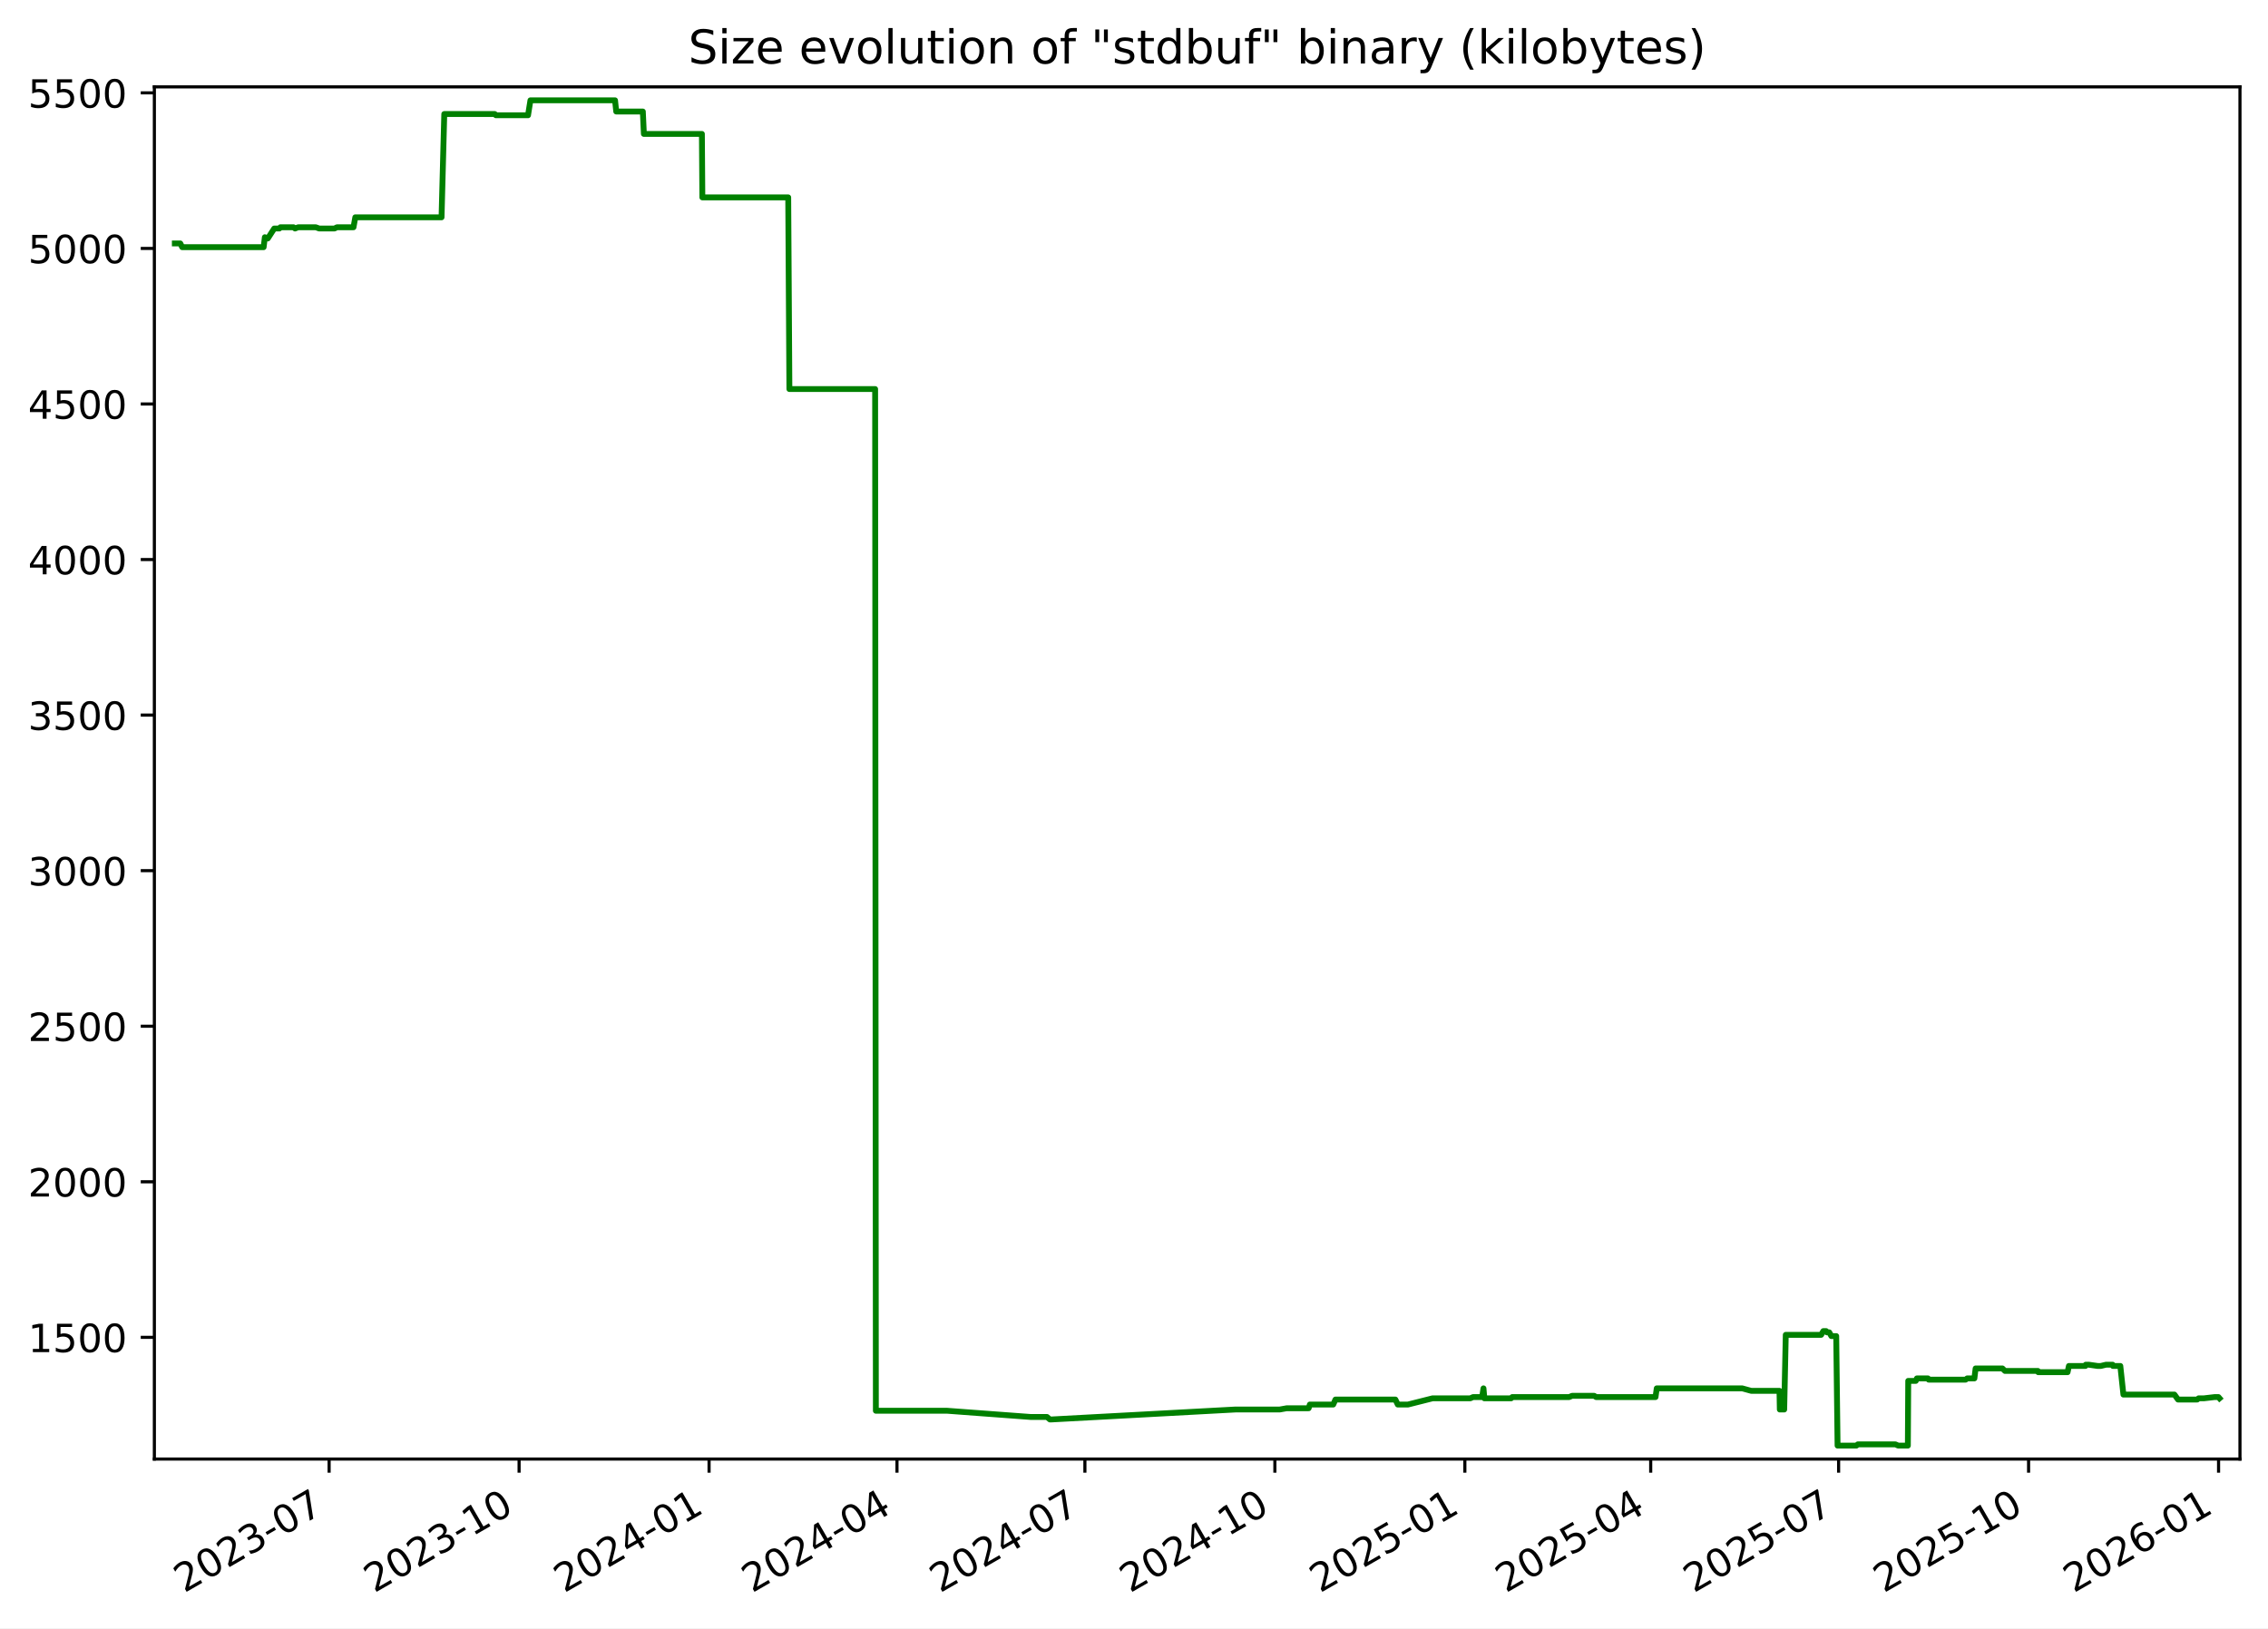
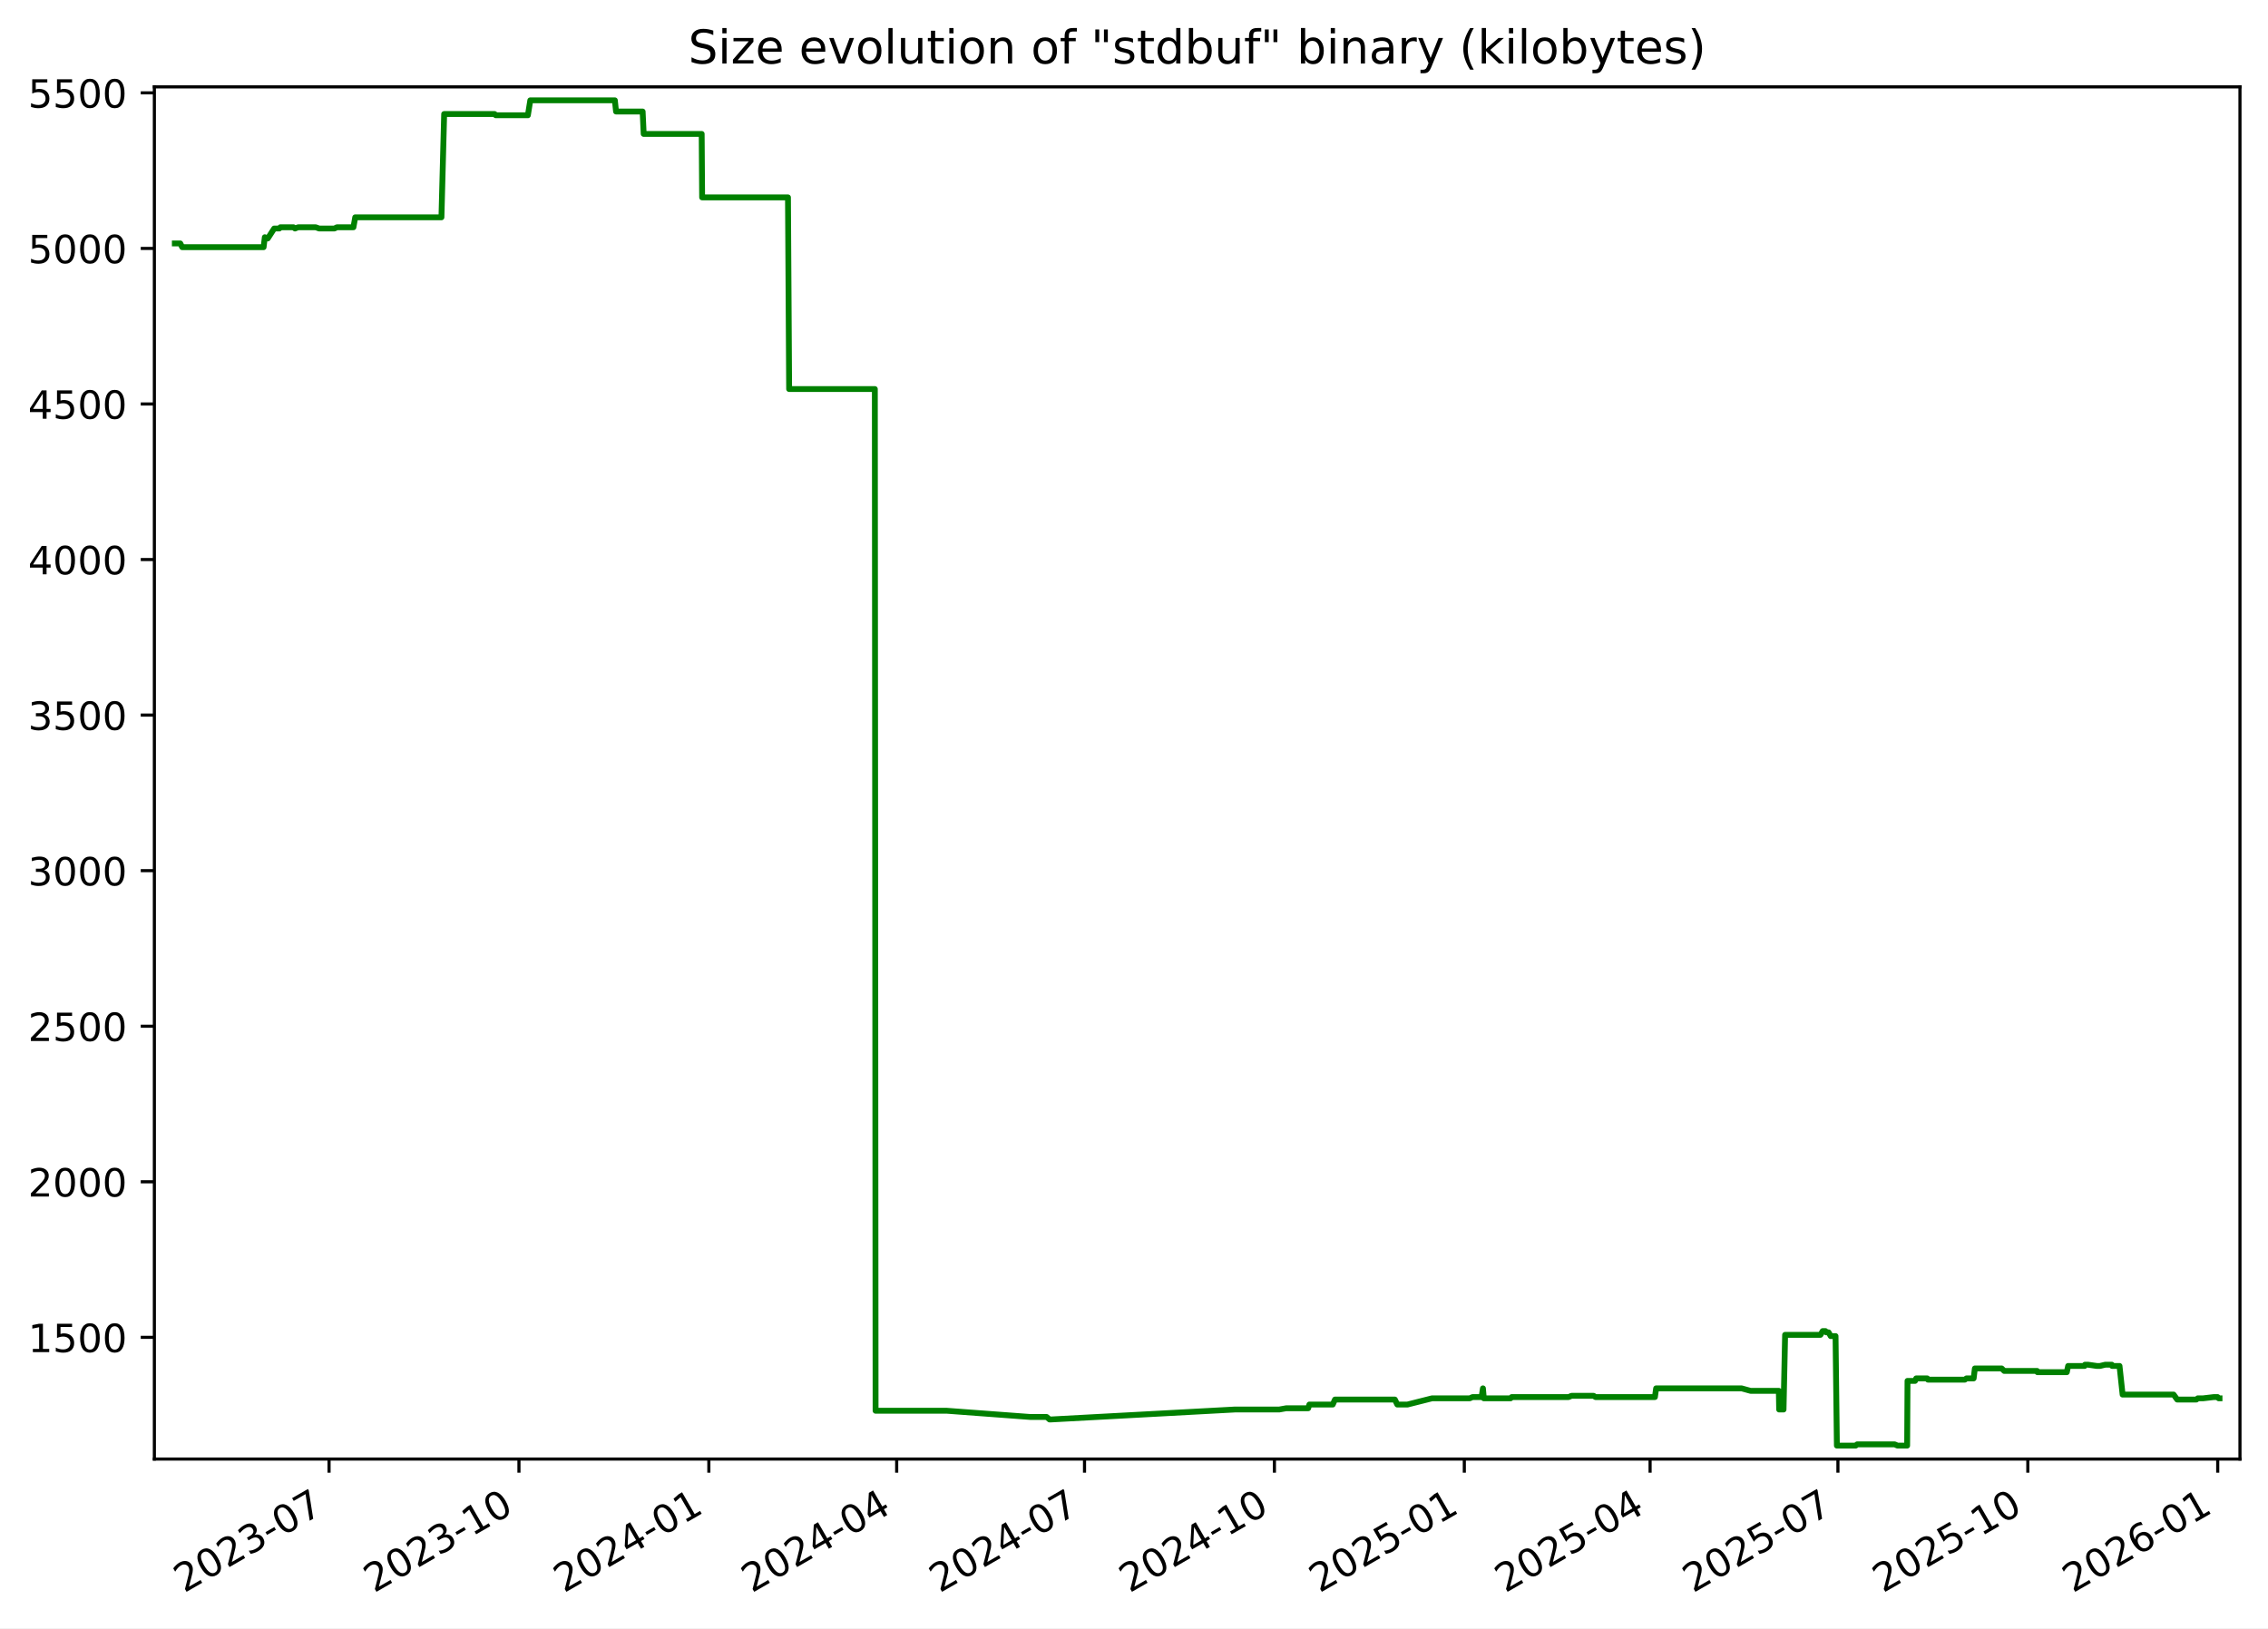
<svg xmlns="http://www.w3.org/2000/svg" xmlns:xlink="http://www.w3.org/1999/xlink" width="582.53pt" height="418.303pt" viewBox="0 0 582.53 418.303" version="1.1">
  <defs>
    <style type="text/css">*{stroke-linejoin: round; stroke-linecap: butt}</style>
  </defs>
  <g id="figure_1">
    <g id="patch_1">
      <path d="M -0 418.303  L 582.53 418.303  L 582.53 0  L -0 0  z " style="fill: #ffffff" />
    </g>
    <g id="axes_1">
      <g id="patch_2">
        <path d="M 39.65 374.83  L 575.33 374.83  L 575.33 22.318  L 39.65 22.318  z " style="fill: #ffffff" />
      </g>
      <g id="matplotlib.axis_1">
        <g id="xtick_1">
          <g id="line2d_1">
            <defs>
-               <path id="mfba60fcdb9" d="M 0 0  L 0 3.5  " style="stroke: #000000; stroke-width: 0.8" />
+               <path id="m0b77599e03" d="M 0 0  L 0 3.5  " style="stroke: #000000; stroke-width: 0.8" />
            </defs>
            <g>
-               <use xlink:href="#mfba60fcdb9" x="84.532" y="374.83" style="stroke: #000000; stroke-width: 0.8" />
+               <use xlink:href="#m0b77599e03" x="84.516" y="374.83" style="stroke: #000000; stroke-width: 0.8" />
            </g>
          </g>
          <g id="text_1">
-             <g transform="translate(47.30746 409.302) rotate(-30) scale(0.1 -0.1)">
+             <g transform="translate(47.29113 409.302) rotate(-30) scale(0.1 -0.1)">
              <defs>
                <path id="DejaVuSans-32" d="M 1228 531  L 3431 531  L 3431 0  L 469 0  L 469 531  Q 828 903 1448 1529  Q 2069 2156 2228 2338  Q 2531 2678 2651 2914  Q 2772 3150 2772 3378  Q 2772 3750 2511 3984  Q 2250 4219 1831 4219  Q 1534 4219 1204 4116  Q 875 4013 500 3803  L 500 4441  Q 881 4594 1212 4672  Q 1544 4750 1819 4750  Q 2544 4750 2975 4387  Q 3406 4025 3406 3419  Q 3406 3131 3298 2873  Q 3191 2616 2906 2266  Q 2828 2175 2409 1742  Q 1991 1309 1228 531  z " transform="scale(0.015625)" />
                <path id="DejaVuSans-30" d="M 2034 4250  Q 1547 4250 1301 3770  Q 1056 3291 1056 2328  Q 1056 1369 1301 889  Q 1547 409 2034 409  Q 2525 409 2770 889  Q 3016 1369 3016 2328  Q 3016 3291 2770 3770  Q 2525 4250 2034 4250  z M 2034 4750  Q 2819 4750 3233 4129  Q 3647 3509 3647 2328  Q 3647 1150 3233 529  Q 2819 -91 2034 -91  Q 1250 -91 836 529  Q 422 1150 422 2328  Q 422 3509 836 4129  Q 1250 4750 2034 4750  z " transform="scale(0.015625)" />
                <path id="DejaVuSans-33" d="M 2597 2516  Q 3050 2419 3304 2112  Q 3559 1806 3559 1356  Q 3559 666 3084 287  Q 2609 -91 1734 -91  Q 1441 -91 1130 -33  Q 819 25 488 141  L 488 750  Q 750 597 1062 519  Q 1375 441 1716 441  Q 2309 441 2620 675  Q 2931 909 2931 1356  Q 2931 1769 2642 2001  Q 2353 2234 1838 2234  L 1294 2234  L 1294 2753  L 1863 2753  Q 2328 2753 2575 2939  Q 2822 3125 2822 3475  Q 2822 3834 2567 4026  Q 2313 4219 1838 4219  Q 1578 4219 1281 4162  Q 984 4106 628 3988  L 628 4550  Q 988 4650 1302 4700  Q 1616 4750 1894 4750  Q 2613 4750 3031 4423  Q 3450 4097 3450 3541  Q 3450 3153 3228 2886  Q 3006 2619 2597 2516  z " transform="scale(0.015625)" />
                <path id="DejaVuSans-2d" d="M 313 2009  L 1997 2009  L 1997 1497  L 313 1497  L 313 2009  z " transform="scale(0.015625)" />
                <path id="DejaVuSans-37" d="M 525 4666  L 3525 4666  L 3525 4397  L 1831 0  L 1172 0  L 2766 4134  L 525 4134  L 525 4666  z " transform="scale(0.015625)" />
              </defs>
              <use xlink:href="#DejaVuSans-32" />
              <use xlink:href="#DejaVuSans-30" x="63.623" />
              <use xlink:href="#DejaVuSans-32" x="127.246" />
              <use xlink:href="#DejaVuSans-33" x="190.869" />
              <use xlink:href="#DejaVuSans-2d" x="254.492" />
              <use xlink:href="#DejaVuSans-30" x="290.576" />
              <use xlink:href="#DejaVuSans-37" x="354.199" />
            </g>
          </g>
        </g>
        <g id="xtick_2">
          <g id="line2d_2">
            <g>
-               <use xlink:href="#mfba60fcdb9" x="133.327" y="374.83" style="stroke: #000000; stroke-width: 0.8" />
+               <use xlink:href="#m0b77599e03" x="133.291" y="374.83" style="stroke: #000000; stroke-width: 0.8" />
            </g>
          </g>
          <g id="text_2">
-             <g transform="translate(96.10268 409.302) rotate(-30) scale(0.1 -0.1)">
+             <g transform="translate(96.06624 409.302) rotate(-30) scale(0.1 -0.1)">
              <defs>
                <path id="DejaVuSans-31" d="M 794 531  L 1825 531  L 1825 4091  L 703 3866  L 703 4441  L 1819 4666  L 2450 4666  L 2450 531  L 3481 531  L 3481 0  L 794 0  L 794 531  z " transform="scale(0.015625)" />
              </defs>
              <use xlink:href="#DejaVuSans-32" />
              <use xlink:href="#DejaVuSans-30" x="63.623" />
              <use xlink:href="#DejaVuSans-32" x="127.246" />
              <use xlink:href="#DejaVuSans-33" x="190.869" />
              <use xlink:href="#DejaVuSans-2d" x="254.492" />
              <use xlink:href="#DejaVuSans-31" x="290.576" />
              <use xlink:href="#DejaVuSans-30" x="354.199" />
            </g>
          </g>
        </g>
        <g id="xtick_3">
          <g id="line2d_3">
            <g>
-               <use xlink:href="#mfba60fcdb9" x="182.123" y="374.83" style="stroke: #000000; stroke-width: 0.8" />
+               <use xlink:href="#m0b77599e03" x="182.066" y="374.83" style="stroke: #000000; stroke-width: 0.8" />
            </g>
          </g>
          <g id="text_3">
-             <g transform="translate(144.8979 409.302) rotate(-30) scale(0.1 -0.1)">
+             <g transform="translate(144.8414 409.302) rotate(-30) scale(0.1 -0.1)">
              <defs>
                <path id="DejaVuSans-34" d="M 2419 4116  L 825 1625  L 2419 1625  L 2419 4116  z M 2253 4666  L 3047 4666  L 3047 1625  L 3713 1625  L 3713 1100  L 3047 1100  L 3047 0  L 2419 0  L 2419 1100  L 313 1100  L 313 1709  L 2253 4666  z " transform="scale(0.015625)" />
              </defs>
              <use xlink:href="#DejaVuSans-32" />
              <use xlink:href="#DejaVuSans-30" x="63.623" />
              <use xlink:href="#DejaVuSans-32" x="127.246" />
              <use xlink:href="#DejaVuSans-34" x="190.869" />
              <use xlink:href="#DejaVuSans-2d" x="254.492" />
              <use xlink:href="#DejaVuSans-30" x="290.576" />
              <use xlink:href="#DejaVuSans-31" x="354.199" />
            </g>
          </g>
        </g>
        <g id="xtick_4">
          <g id="line2d_4">
            <g>
-               <use xlink:href="#mfba60fcdb9" x="230.388" y="374.83" style="stroke: #000000; stroke-width: 0.8" />
+               <use xlink:href="#m0b77599e03" x="230.311" y="374.83" style="stroke: #000000; stroke-width: 0.8" />
            </g>
          </g>
          <g id="text_4">
-             <g transform="translate(193.1627 409.302) rotate(-30) scale(0.1 -0.1)">
+             <g transform="translate(193.0863 409.302) rotate(-30) scale(0.1 -0.1)">
              <use xlink:href="#DejaVuSans-32" />
              <use xlink:href="#DejaVuSans-30" x="63.623" />
              <use xlink:href="#DejaVuSans-32" x="127.246" />
              <use xlink:href="#DejaVuSans-34" x="190.869" />
              <use xlink:href="#DejaVuSans-2d" x="254.492" />
              <use xlink:href="#DejaVuSans-30" x="290.576" />
              <use xlink:href="#DejaVuSans-34" x="354.199" />
            </g>
          </g>
        </g>
        <g id="xtick_5">
          <g id="line2d_5">
            <g>
-               <use xlink:href="#mfba60fcdb9" x="278.652" y="374.83" style="stroke: #000000; stroke-width: 0.8" />
+               <use xlink:href="#m0b77599e03" x="278.556" y="374.83" style="stroke: #000000; stroke-width: 0.8" />
            </g>
          </g>
          <g id="text_5">
-             <g transform="translate(241.4276 409.302) rotate(-30) scale(0.1 -0.1)">
+             <g transform="translate(241.3313 409.302) rotate(-30) scale(0.1 -0.1)">
              <use xlink:href="#DejaVuSans-32" />
              <use xlink:href="#DejaVuSans-30" x="63.623" />
              <use xlink:href="#DejaVuSans-32" x="127.246" />
              <use xlink:href="#DejaVuSans-34" x="190.869" />
              <use xlink:href="#DejaVuSans-2d" x="254.492" />
              <use xlink:href="#DejaVuSans-30" x="290.576" />
              <use xlink:href="#DejaVuSans-37" x="354.199" />
            </g>
          </g>
        </g>
        <g id="xtick_6">
          <g id="line2d_6">
            <g>
-               <use xlink:href="#mfba60fcdb9" x="327.448" y="374.83" style="stroke: #000000; stroke-width: 0.8" />
+               <use xlink:href="#m0b77599e03" x="327.331" y="374.83" style="stroke: #000000; stroke-width: 0.8" />
            </g>
          </g>
          <g id="text_6">
-             <g transform="translate(290.2228 409.302) rotate(-30) scale(0.1 -0.1)">
+             <g transform="translate(290.1064 409.302) rotate(-30) scale(0.1 -0.1)">
              <use xlink:href="#DejaVuSans-32" />
              <use xlink:href="#DejaVuSans-30" x="63.623" />
              <use xlink:href="#DejaVuSans-32" x="127.246" />
              <use xlink:href="#DejaVuSans-34" x="190.869" />
              <use xlink:href="#DejaVuSans-2d" x="254.492" />
              <use xlink:href="#DejaVuSans-31" x="290.576" />
              <use xlink:href="#DejaVuSans-30" x="354.199" />
            </g>
          </g>
        </g>
        <g id="xtick_7">
          <g id="line2d_7">
            <g>
-               <use xlink:href="#mfba60fcdb9" x="376.243" y="374.83" style="stroke: #000000; stroke-width: 0.8" />
+               <use xlink:href="#m0b77599e03" x="376.106" y="374.83" style="stroke: #000000; stroke-width: 0.8" />
            </g>
          </g>
          <g id="text_7">
-             <g transform="translate(339.018 409.302) rotate(-30) scale(0.1 -0.1)">
+             <g transform="translate(338.8815 409.302) rotate(-30) scale(0.1 -0.1)">
              <defs>
                <path id="DejaVuSans-35" d="M 691 4666  L 3169 4666  L 3169 4134  L 1269 4134  L 1269 2991  Q 1406 3038 1543 3061  Q 1681 3084 1819 3084  Q 2600 3084 3056 2656  Q 3513 2228 3513 1497  Q 3513 744 3044 326  Q 2575 -91 1722 -91  Q 1428 -91 1123 -41  Q 819 9 494 109  L 494 744  Q 775 591 1075 516  Q 1375 441 1709 441  Q 2250 441 2565 725  Q 2881 1009 2881 1497  Q 2881 1984 2565 2268  Q 2250 2553 1709 2553  Q 1456 2553 1204 2497  Q 953 2441 691 2322  L 691 4666  z " transform="scale(0.015625)" />
              </defs>
              <use xlink:href="#DejaVuSans-32" />
              <use xlink:href="#DejaVuSans-30" x="63.623" />
              <use xlink:href="#DejaVuSans-32" x="127.246" />
              <use xlink:href="#DejaVuSans-35" x="190.869" />
              <use xlink:href="#DejaVuSans-2d" x="254.492" />
              <use xlink:href="#DejaVuSans-30" x="290.576" />
              <use xlink:href="#DejaVuSans-31" x="354.199" />
            </g>
          </g>
        </g>
        <g id="xtick_8">
          <g id="line2d_8">
            <g>
-               <use xlink:href="#mfba60fcdb9" x="423.977" y="374.83" style="stroke: #000000; stroke-width: 0.8" />
+               <use xlink:href="#m0b77599e03" x="423.821" y="374.83" style="stroke: #000000; stroke-width: 0.8" />
            </g>
          </g>
          <g id="text_8">
-             <g transform="translate(386.7525 409.302) rotate(-30) scale(0.1 -0.1)">
+             <g transform="translate(386.5963 409.302) rotate(-30) scale(0.1 -0.1)">
              <use xlink:href="#DejaVuSans-32" />
              <use xlink:href="#DejaVuSans-30" x="63.623" />
              <use xlink:href="#DejaVuSans-32" x="127.246" />
              <use xlink:href="#DejaVuSans-35" x="190.869" />
              <use xlink:href="#DejaVuSans-2d" x="254.492" />
              <use xlink:href="#DejaVuSans-30" x="290.576" />
              <use xlink:href="#DejaVuSans-34" x="354.199" />
            </g>
          </g>
        </g>
        <g id="xtick_9">
          <g id="line2d_9">
            <g>
-               <use xlink:href="#mfba60fcdb9" x="472.242" y="374.83" style="stroke: #000000; stroke-width: 0.8" />
+               <use xlink:href="#m0b77599e03" x="472.066" y="374.83" style="stroke: #000000; stroke-width: 0.8" />
            </g>
          </g>
          <g id="text_9">
-             <g transform="translate(435.0173 409.302) rotate(-30) scale(0.1 -0.1)">
+             <g transform="translate(434.8412 409.302) rotate(-30) scale(0.1 -0.1)">
              <use xlink:href="#DejaVuSans-32" />
              <use xlink:href="#DejaVuSans-30" x="63.623" />
              <use xlink:href="#DejaVuSans-32" x="127.246" />
              <use xlink:href="#DejaVuSans-35" x="190.869" />
              <use xlink:href="#DejaVuSans-2d" x="254.492" />
              <use xlink:href="#DejaVuSans-30" x="290.576" />
              <use xlink:href="#DejaVuSans-37" x="354.199" />
            </g>
          </g>
        </g>
        <g id="xtick_10">
          <g id="line2d_10">
            <g>
-               <use xlink:href="#mfba60fcdb9" x="521.037" y="374.83" style="stroke: #000000; stroke-width: 0.8" />
+               <use xlink:href="#m0b77599e03" x="520.841" y="374.83" style="stroke: #000000; stroke-width: 0.8" />
            </g>
          </g>
          <g id="text_10">
-             <g transform="translate(483.8125 409.302) rotate(-30) scale(0.1 -0.1)">
+             <g transform="translate(483.6164 409.302) rotate(-30) scale(0.1 -0.1)">
              <use xlink:href="#DejaVuSans-32" />
              <use xlink:href="#DejaVuSans-30" x="63.623" />
              <use xlink:href="#DejaVuSans-32" x="127.246" />
              <use xlink:href="#DejaVuSans-35" x="190.869" />
              <use xlink:href="#DejaVuSans-2d" x="254.492" />
              <use xlink:href="#DejaVuSans-31" x="290.576" />
              <use xlink:href="#DejaVuSans-30" x="354.199" />
            </g>
          </g>
        </g>
        <g id="xtick_11">
          <g id="line2d_11">
            <g>
-               <use xlink:href="#mfba60fcdb9" x="569.833" y="374.83" style="stroke: #000000; stroke-width: 0.8" />
+               <use xlink:href="#m0b77599e03" x="569.616" y="374.83" style="stroke: #000000; stroke-width: 0.8" />
            </g>
          </g>
          <g id="text_11">
-             <g transform="translate(532.6078 409.302) rotate(-30) scale(0.1 -0.1)">
+             <g transform="translate(532.3915 409.302) rotate(-30) scale(0.1 -0.1)">
              <defs>
                <path id="DejaVuSans-36" d="M 2113 2584  Q 1688 2584 1439 2293  Q 1191 2003 1191 1497  Q 1191 994 1439 701  Q 1688 409 2113 409  Q 2538 409 2786 701  Q 3034 994 3034 1497  Q 3034 2003 2786 2293  Q 2538 2584 2113 2584  z M 3366 4563  L 3366 3988  Q 3128 4100 2886 4159  Q 2644 4219 2406 4219  Q 1781 4219 1451 3797  Q 1122 3375 1075 2522  Q 1259 2794 1537 2939  Q 1816 3084 2150 3084  Q 2853 3084 3261 2657  Q 3669 2231 3669 1497  Q 3669 778 3244 343  Q 2819 -91 2113 -91  Q 1303 -91 875 529  Q 447 1150 447 2328  Q 447 3434 972 4092  Q 1497 4750 2381 4750  Q 2619 4750 2861 4703  Q 3103 4656 3366 4563  z " transform="scale(0.015625)" />
              </defs>
              <use xlink:href="#DejaVuSans-32" />
              <use xlink:href="#DejaVuSans-30" x="63.623" />
              <use xlink:href="#DejaVuSans-32" x="127.246" />
              <use xlink:href="#DejaVuSans-36" x="190.869" />
              <use xlink:href="#DejaVuSans-2d" x="254.492" />
              <use xlink:href="#DejaVuSans-30" x="290.576" />
              <use xlink:href="#DejaVuSans-31" x="354.199" />
            </g>
          </g>
        </g>
      </g>
      <g id="matplotlib.axis_2">
        <g id="ytick_1">
          <g id="line2d_12">
            <defs>
-               <path id="m5a2216877d" d="M 0 0  L -3.5 0  " style="stroke: #000000; stroke-width: 0.8" />
+               <path id="mde4056081c" d="M 0 0  L -3.5 0  " style="stroke: #000000; stroke-width: 0.8" />
            </defs>
            <g>
-               <use xlink:href="#m5a2216877d" x="39.65" y="343.56" style="stroke: #000000; stroke-width: 0.8" />
+               <use xlink:href="#mde4056081c" x="39.65" y="343.56" style="stroke: #000000; stroke-width: 0.8" />
            </g>
          </g>
          <g id="text_12">
            <g transform="translate(7.2 347.3591) scale(0.1 -0.1)">
              <use xlink:href="#DejaVuSans-31" />
              <use xlink:href="#DejaVuSans-35" x="63.623" />
              <use xlink:href="#DejaVuSans-30" x="127.246" />
              <use xlink:href="#DejaVuSans-30" x="190.869" />
            </g>
          </g>
        </g>
        <g id="ytick_2">
          <g id="line2d_13">
            <g>
-               <use xlink:href="#m5a2216877d" x="39.65" y="303.597" style="stroke: #000000; stroke-width: 0.8" />
+               <use xlink:href="#mde4056081c" x="39.65" y="303.597" style="stroke: #000000; stroke-width: 0.8" />
            </g>
          </g>
          <g id="text_13">
            <g transform="translate(7.2 307.3961) scale(0.1 -0.1)">
              <use xlink:href="#DejaVuSans-32" />
              <use xlink:href="#DejaVuSans-30" x="63.623" />
              <use xlink:href="#DejaVuSans-30" x="127.246" />
              <use xlink:href="#DejaVuSans-30" x="190.869" />
            </g>
          </g>
        </g>
        <g id="ytick_3">
          <g id="line2d_14">
            <g>
-               <use xlink:href="#m5a2216877d" x="39.65" y="263.634" style="stroke: #000000; stroke-width: 0.8" />
+               <use xlink:href="#mde4056081c" x="39.65" y="263.634" style="stroke: #000000; stroke-width: 0.8" />
            </g>
          </g>
          <g id="text_14">
            <g transform="translate(7.2 267.4331) scale(0.1 -0.1)">
              <use xlink:href="#DejaVuSans-32" />
              <use xlink:href="#DejaVuSans-35" x="63.623" />
              <use xlink:href="#DejaVuSans-30" x="127.246" />
              <use xlink:href="#DejaVuSans-30" x="190.869" />
            </g>
          </g>
        </g>
        <g id="ytick_4">
          <g id="line2d_15">
            <g>
-               <use xlink:href="#m5a2216877d" x="39.65" y="223.671" style="stroke: #000000; stroke-width: 0.8" />
+               <use xlink:href="#mde4056081c" x="39.65" y="223.671" style="stroke: #000000; stroke-width: 0.8" />
            </g>
          </g>
          <g id="text_15">
            <g transform="translate(7.2 227.4701) scale(0.1 -0.1)">
              <use xlink:href="#DejaVuSans-33" />
              <use xlink:href="#DejaVuSans-30" x="63.623" />
              <use xlink:href="#DejaVuSans-30" x="127.246" />
              <use xlink:href="#DejaVuSans-30" x="190.869" />
            </g>
          </g>
        </g>
        <g id="ytick_5">
          <g id="line2d_16">
            <g>
-               <use xlink:href="#m5a2216877d" x="39.65" y="183.708" style="stroke: #000000; stroke-width: 0.8" />
+               <use xlink:href="#mde4056081c" x="39.65" y="183.708" style="stroke: #000000; stroke-width: 0.8" />
            </g>
          </g>
          <g id="text_16">
            <g transform="translate(7.2 187.5071) scale(0.1 -0.1)">
              <use xlink:href="#DejaVuSans-33" />
              <use xlink:href="#DejaVuSans-35" x="63.623" />
              <use xlink:href="#DejaVuSans-30" x="127.246" />
              <use xlink:href="#DejaVuSans-30" x="190.869" />
            </g>
          </g>
        </g>
        <g id="ytick_6">
          <g id="line2d_17">
            <g>
-               <use xlink:href="#m5a2216877d" x="39.65" y="143.745" style="stroke: #000000; stroke-width: 0.8" />
+               <use xlink:href="#mde4056081c" x="39.65" y="143.745" style="stroke: #000000; stroke-width: 0.8" />
            </g>
          </g>
          <g id="text_17">
            <g transform="translate(7.2 147.5441) scale(0.1 -0.1)">
              <use xlink:href="#DejaVuSans-34" />
              <use xlink:href="#DejaVuSans-30" x="63.623" />
              <use xlink:href="#DejaVuSans-30" x="127.246" />
              <use xlink:href="#DejaVuSans-30" x="190.869" />
            </g>
          </g>
        </g>
        <g id="ytick_7">
          <g id="line2d_18">
            <g>
-               <use xlink:href="#m5a2216877d" x="39.65" y="103.782" style="stroke: #000000; stroke-width: 0.8" />
+               <use xlink:href="#mde4056081c" x="39.65" y="103.782" style="stroke: #000000; stroke-width: 0.8" />
            </g>
          </g>
          <g id="text_18">
            <g transform="translate(7.2 107.5811) scale(0.1 -0.1)">
              <use xlink:href="#DejaVuSans-34" />
              <use xlink:href="#DejaVuSans-35" x="63.623" />
              <use xlink:href="#DejaVuSans-30" x="127.246" />
              <use xlink:href="#DejaVuSans-30" x="190.869" />
            </g>
          </g>
        </g>
        <g id="ytick_8">
          <g id="line2d_19">
            <g>
-               <use xlink:href="#m5a2216877d" x="39.65" y="63.819" style="stroke: #000000; stroke-width: 0.8" />
+               <use xlink:href="#mde4056081c" x="39.65" y="63.819" style="stroke: #000000; stroke-width: 0.8" />
            </g>
          </g>
          <g id="text_19">
            <g transform="translate(7.2 67.61812) scale(0.1 -0.1)">
              <use xlink:href="#DejaVuSans-35" />
              <use xlink:href="#DejaVuSans-30" x="63.623" />
              <use xlink:href="#DejaVuSans-30" x="127.246" />
              <use xlink:href="#DejaVuSans-30" x="190.869" />
            </g>
          </g>
        </g>
        <g id="ytick_9">
          <g id="line2d_20">
            <g>
-               <use xlink:href="#m5a2216877d" x="39.65" y="23.856" style="stroke: #000000; stroke-width: 0.8" />
+               <use xlink:href="#mde4056081c" x="39.65" y="23.856" style="stroke: #000000; stroke-width: 0.8" />
            </g>
          </g>
          <g id="text_20">
            <g transform="translate(7.2 27.65512) scale(0.1 -0.1)">
              <use xlink:href="#DejaVuSans-35" />
              <use xlink:href="#DejaVuSans-35" x="63.623" />
              <use xlink:href="#DejaVuSans-30" x="127.246" />
              <use xlink:href="#DejaVuSans-30" x="190.869" />
            </g>
          </g>
        </g>
      </g>
      <g id="line2d_21">
-         <path d="M 44.902 62.54  L 46.306 62.54  L 46.797 63.499  L 67.715 63.499  L 68.026 60.942  L 68.596 61.261  L 68.784 61.261  L 70.437 58.704  L 71.76 58.704  L 72.009 58.384  L 75.401 58.384  L 75.783 58.704  L 76.599 58.384  L 81.108 58.384  L 81.988 58.704  L 85.922 58.704  L 86.538 58.384  L 90.796 58.384  L 91.258 55.826  L 113.411 55.826  L 114.109 29.291  L 127.077 29.291  L 127.375 29.611  L 135.624 29.611  L 136.239 25.774  L 157.974 25.774  L 158.277 28.651  L 165.11 28.651  L 165.378 34.406  L 180.282 34.406  L 180.397 50.711  L 202.455 50.711  L 202.753 99.945  L 224.776 99.945  L 224.964 362.422  L 243.266 362.422  L 264.763 364.021  L 268.923 364.021  L 269.67 364.66  L 269.993 364.66  L 317.277 362.103  L 328.67 362.103  L 330.471 361.783  L 336.123 361.783  L 336.432 360.824  L 342.435 360.824  L 343.009 359.545  L 358.397 359.545  L 359.019 360.824  L 361.63 360.824  L 367.968 359.225  L 377.652 359.225  L 378.349 358.906  L 380.674 358.906  L 381.028 356.668  L 381.251 359.225  L 388.134 359.225  L 388.418 358.906  L 403.042 358.906  L 403.778 358.586  L 409.465 358.586  L 409.964 358.906  L 425.218 358.906  L 425.53 356.668  L 447.485 356.668  L 449.803 357.307  L 457.059 357.307  L 457.141 362.103  L 458.267 362.103  L 458.67 342.92  L 467.755 342.92  L 468.316 341.961  L 469.045 341.961  L 469.25 342.281  L 469.84 342.281  L 470.382 343.24  L 471.631 343.24  L 471.975 371.374  L 476.81 371.374  L 477.174 371.054  L 486.835 371.054  L 487.541 371.374  L 490.03 371.374  L 490.124 354.75  L 492.067 354.75  L 492.346 354.11  L 495.192 354.11  L 495.373 354.43  L 504.863 354.43  L 505.264 354.11  L 507.116 354.11  L 507.431 351.552  L 514.314 351.552  L 514.972 352.192  L 523.426 352.192  L 523.508 352.512  L 531.052 352.512  L 531.396 350.913  L 535.636 350.913  L 535.716 350.593  L 536.503 350.593  L 538.764 350.913  L 539.582 350.913  L 540.926 350.593  L 542.62 350.593  L 542.702 350.913  L 544.599 350.913  L 545.392 358.266  L 558.496 358.266  L 559.424 359.545  L 564.341 359.545  L 564.722 359.225  L 566.081 359.225  L 568.821 358.906  L 569.803 358.906  L 570.078 359.225  L 570.078 359.225  " clip-path="url(#p1a354fa567)" style="fill: none; stroke: #008000; stroke-width: 1.5; stroke-linecap: square" />
+         <path d="M 44.902 62.54  L 46.305 62.54  L 46.796 63.499  L 67.706 63.499  L 68.016 60.942  L 68.586 61.261  L 68.774 61.261  L 70.426 58.704  L 71.749 58.704  L 71.998 58.384  L 75.388 58.384  L 75.77 58.704  L 76.586 58.384  L 81.093 58.384  L 81.973 58.704  L 85.906 58.704  L 86.52 58.384  L 90.777 58.384  L 91.239 55.826  L 113.383 55.826  L 114.081 29.291  L 127.043 29.291  L 127.341 29.611  L 135.587 29.611  L 136.202 25.774  L 157.927 25.774  L 158.23 28.651  L 165.06 28.651  L 165.328 34.406  L 180.226 34.406  L 180.341 50.711  L 202.39 50.711  L 202.688 99.945  L 224.702 99.945  L 224.89 362.422  L 243.184 362.422  L 264.672 364.021  L 268.83 364.021  L 269.577 364.66  L 269.9 364.66  L 317.165 362.103  L 328.553 362.103  L 330.354 361.783  L 336.003 361.783  L 336.311 360.824  L 342.313 360.824  L 342.886 359.545  L 358.267 359.545  L 358.89 360.824  L 361.5 360.824  L 367.835 359.225  L 377.515 359.225  L 378.212 358.906  L 380.536 358.906  L 380.89 356.668  L 381.112 359.225  L 387.992 359.225  L 388.276 358.906  L 402.895 358.906  L 403.63 358.586  L 409.314 358.586  L 409.813 358.906  L 425.061 358.906  L 425.373 356.668  L 447.32 356.668  L 449.636 357.307  L 456.889 357.307  L 456.971 362.103  L 458.097 362.103  L 458.499 342.92  L 467.581 342.92  L 468.141 341.961  L 468.871 341.961  L 469.076 342.281  L 469.665 342.281  L 470.207 343.24  L 471.455 343.24  L 471.799 371.374  L 476.632 371.374  L 476.996 371.054  L 486.653 371.054  L 487.358 371.374  L 489.846 371.374  L 489.941 354.75  L 491.882 354.75  L 492.162 354.11  L 495.006 354.11  L 495.188 354.43  L 504.673 354.43  L 505.074 354.11  L 506.926 354.11  L 507.241 351.552  L 514.121 351.552  L 514.779 352.192  L 523.229 352.192  L 523.311 352.512  L 530.852 352.512  L 531.196 350.913  L 535.434 350.913  L 535.514 350.593  L 536.3 350.593  L 538.561 350.913  L 539.378 350.913  L 540.721 350.593  L 542.415 350.593  L 542.497 350.913  L 544.393 350.913  L 545.186 358.266  L 558.284 358.266  L 559.212 359.545  L 564.127 359.545  L 564.508 359.225  L 565.866 359.225  L 568.605 358.906  L 569.587 358.906  L 569.862 359.225  L 570.078 359.225  L 570.078 359.225  " clip-path="url(#p40c7242566)" style="fill: none; stroke: #008000; stroke-width: 1.5; stroke-linecap: square" />
      </g>
      <g id="patch_3">
        <path d="M 39.65 374.83  L 39.65 22.318  " style="fill: none; stroke: #000000; stroke-width: 0.8; stroke-linejoin: miter; stroke-linecap: square" />
      </g>
      <g id="patch_4">
        <path d="M 575.33 374.83  L 575.33 22.318  " style="fill: none; stroke: #000000; stroke-width: 0.8; stroke-linejoin: miter; stroke-linecap: square" />
      </g>
      <g id="patch_5">
        <path d="M 39.65 374.83  L 575.33 374.83  " style="fill: none; stroke: #000000; stroke-width: 0.8; stroke-linejoin: miter; stroke-linecap: square" />
      </g>
      <g id="patch_6">
        <path d="M 39.65 22.318  L 575.33 22.318  " style="fill: none; stroke: #000000; stroke-width: 0.8; stroke-linejoin: miter; stroke-linecap: square" />
      </g>
      <g id="text_21">
        <g transform="translate(176.7837 16.31812) scale(0.12 -0.12)">
          <defs>
            <path id="DejaVuSans-53" d="M 3425 4513  L 3425 3897  Q 3066 4069 2747 4153  Q 2428 4238 2131 4238  Q 1616 4238 1336 4038  Q 1056 3838 1056 3469  Q 1056 3159 1242 3001  Q 1428 2844 1947 2747  L 2328 2669  Q 3034 2534 3370 2195  Q 3706 1856 3706 1288  Q 3706 609 3251 259  Q 2797 -91 1919 -91  Q 1588 -91 1214 -16  Q 841 59 441 206  L 441 856  Q 825 641 1194 531  Q 1563 422 1919 422  Q 2459 422 2753 634  Q 3047 847 3047 1241  Q 3047 1584 2836 1778  Q 2625 1972 2144 2069  L 1759 2144  Q 1053 2284 737 2584  Q 422 2884 422 3419  Q 422 4038 858 4394  Q 1294 4750 2059 4750  Q 2388 4750 2728 4690  Q 3069 4631 3425 4513  z " transform="scale(0.015625)" />
            <path id="DejaVuSans-69" d="M 603 3500  L 1178 3500  L 1178 0  L 603 0  L 603 3500  z M 603 4863  L 1178 4863  L 1178 4134  L 603 4134  L 603 4863  z " transform="scale(0.015625)" />
            <path id="DejaVuSans-7a" d="M 353 3500  L 3084 3500  L 3084 2975  L 922 459  L 3084 459  L 3084 0  L 275 0  L 275 525  L 2438 3041  L 353 3041  L 353 3500  z " transform="scale(0.015625)" />
            <path id="DejaVuSans-65" d="M 3597 1894  L 3597 1613  L 953 1613  Q 991 1019 1311 708  Q 1631 397 2203 397  Q 2534 397 2845 478  Q 3156 559 3463 722  L 3463 178  Q 3153 47 2828 -22  Q 2503 -91 2169 -91  Q 1331 -91 842 396  Q 353 884 353 1716  Q 353 2575 817 3079  Q 1281 3584 2069 3584  Q 2775 3584 3186 3129  Q 3597 2675 3597 1894  z M 3022 2063  Q 3016 2534 2758 2815  Q 2500 3097 2075 3097  Q 1594 3097 1305 2825  Q 1016 2553 972 2059  L 3022 2063  z " transform="scale(0.015625)" />
            <path id="DejaVuSans-20" transform="scale(0.015625)" />
            <path id="DejaVuSans-76" d="M 191 3500  L 800 3500  L 1894 563  L 2988 3500  L 3597 3500  L 2284 0  L 1503 0  L 191 3500  z " transform="scale(0.015625)" />
            <path id="DejaVuSans-6f" d="M 1959 3097  Q 1497 3097 1228 2736  Q 959 2375 959 1747  Q 959 1119 1226 758  Q 1494 397 1959 397  Q 2419 397 2687 759  Q 2956 1122 2956 1747  Q 2956 2369 2687 2733  Q 2419 3097 1959 3097  z M 1959 3584  Q 2709 3584 3137 3096  Q 3566 2609 3566 1747  Q 3566 888 3137 398  Q 2709 -91 1959 -91  Q 1206 -91 779 398  Q 353 888 353 1747  Q 353 2609 779 3096  Q 1206 3584 1959 3584  z " transform="scale(0.015625)" />
            <path id="DejaVuSans-6c" d="M 603 4863  L 1178 4863  L 1178 0  L 603 0  L 603 4863  z " transform="scale(0.015625)" />
            <path id="DejaVuSans-75" d="M 544 1381  L 544 3500  L 1119 3500  L 1119 1403  Q 1119 906 1312 657  Q 1506 409 1894 409  Q 2359 409 2629 706  Q 2900 1003 2900 1516  L 2900 3500  L 3475 3500  L 3475 0  L 2900 0  L 2900 538  Q 2691 219 2414 64  Q 2138 -91 1772 -91  Q 1169 -91 856 284  Q 544 659 544 1381  z M 1991 3584  L 1991 3584  z " transform="scale(0.015625)" />
            <path id="DejaVuSans-74" d="M 1172 4494  L 1172 3500  L 2356 3500  L 2356 3053  L 1172 3053  L 1172 1153  Q 1172 725 1289 603  Q 1406 481 1766 481  L 2356 481  L 2356 0  L 1766 0  Q 1100 0 847 248  Q 594 497 594 1153  L 594 3053  L 172 3053  L 172 3500  L 594 3500  L 594 4494  L 1172 4494  z " transform="scale(0.015625)" />
            <path id="DejaVuSans-6e" d="M 3513 2113  L 3513 0  L 2938 0  L 2938 2094  Q 2938 2591 2744 2837  Q 2550 3084 2163 3084  Q 1697 3084 1428 2787  Q 1159 2491 1159 1978  L 1159 0  L 581 0  L 581 3500  L 1159 3500  L 1159 2956  Q 1366 3272 1645 3428  Q 1925 3584 2291 3584  Q 2894 3584 3203 3211  Q 3513 2838 3513 2113  z " transform="scale(0.015625)" />
            <path id="DejaVuSans-66" d="M 2375 4863  L 2375 4384  L 1825 4384  Q 1516 4384 1395 4259  Q 1275 4134 1275 3809  L 1275 3500  L 2222 3500  L 2222 3053  L 1275 3053  L 1275 0  L 697 0  L 697 3053  L 147 3053  L 147 3500  L 697 3500  L 697 3744  Q 697 4328 969 4595  Q 1241 4863 1831 4863  L 2375 4863  z " transform="scale(0.015625)" />
            <path id="DejaVuSans-22" d="M 1147 4666  L 1147 2931  L 616 2931  L 616 4666  L 1147 4666  z M 2328 4666  L 2328 2931  L 1797 2931  L 1797 4666  L 2328 4666  z " transform="scale(0.015625)" />
            <path id="DejaVuSans-73" d="M 2834 3397  L 2834 2853  Q 2591 2978 2328 3040  Q 2066 3103 1784 3103  Q 1356 3103 1142 2972  Q 928 2841 928 2578  Q 928 2378 1081 2264  Q 1234 2150 1697 2047  L 1894 2003  Q 2506 1872 2764 1633  Q 3022 1394 3022 966  Q 3022 478 2636 193  Q 2250 -91 1575 -91  Q 1294 -91 989 -36  Q 684 19 347 128  L 347 722  Q 666 556 975 473  Q 1284 391 1588 391  Q 1994 391 2212 530  Q 2431 669 2431 922  Q 2431 1156 2273 1281  Q 2116 1406 1581 1522  L 1381 1569  Q 847 1681 609 1914  Q 372 2147 372 2553  Q 372 3047 722 3315  Q 1072 3584 1716 3584  Q 2034 3584 2315 3537  Q 2597 3491 2834 3397  z " transform="scale(0.015625)" />
            <path id="DejaVuSans-64" d="M 2906 2969  L 2906 4863  L 3481 4863  L 3481 0  L 2906 0  L 2906 525  Q 2725 213 2448 61  Q 2172 -91 1784 -91  Q 1150 -91 751 415  Q 353 922 353 1747  Q 353 2572 751 3078  Q 1150 3584 1784 3584  Q 2172 3584 2448 3432  Q 2725 3281 2906 2969  z M 947 1747  Q 947 1113 1208 752  Q 1469 391 1925 391  Q 2381 391 2643 752  Q 2906 1113 2906 1747  Q 2906 2381 2643 2742  Q 2381 3103 1925 3103  Q 1469 3103 1208 2742  Q 947 2381 947 1747  z " transform="scale(0.015625)" />
            <path id="DejaVuSans-62" d="M 3116 1747  Q 3116 2381 2855 2742  Q 2594 3103 2138 3103  Q 1681 3103 1420 2742  Q 1159 2381 1159 1747  Q 1159 1113 1420 752  Q 1681 391 2138 391  Q 2594 391 2855 752  Q 3116 1113 3116 1747  z M 1159 2969  Q 1341 3281 1617 3432  Q 1894 3584 2278 3584  Q 2916 3584 3314 3078  Q 3713 2572 3713 1747  Q 3713 922 3314 415  Q 2916 -91 2278 -91  Q 1894 -91 1617 61  Q 1341 213 1159 525  L 1159 0  L 581 0  L 581 4863  L 1159 4863  L 1159 2969  z " transform="scale(0.015625)" />
            <path id="DejaVuSans-61" d="M 2194 1759  Q 1497 1759 1228 1600  Q 959 1441 959 1056  Q 959 750 1161 570  Q 1363 391 1709 391  Q 2188 391 2477 730  Q 2766 1069 2766 1631  L 2766 1759  L 2194 1759  z M 3341 1997  L 3341 0  L 2766 0  L 2766 531  Q 2569 213 2275 61  Q 1981 -91 1556 -91  Q 1019 -91 701 211  Q 384 513 384 1019  Q 384 1609 779 1909  Q 1175 2209 1959 2209  L 2766 2209  L 2766 2266  Q 2766 2663 2505 2880  Q 2244 3097 1772 3097  Q 1472 3097 1187 3025  Q 903 2953 641 2809  L 641 3341  Q 956 3463 1253 3523  Q 1550 3584 1831 3584  Q 2591 3584 2966 3190  Q 3341 2797 3341 1997  z " transform="scale(0.015625)" />
            <path id="DejaVuSans-72" d="M 2631 2963  Q 2534 3019 2420 3045  Q 2306 3072 2169 3072  Q 1681 3072 1420 2755  Q 1159 2438 1159 1844  L 1159 0  L 581 0  L 581 3500  L 1159 3500  L 1159 2956  Q 1341 3275 1631 3429  Q 1922 3584 2338 3584  Q 2397 3584 2469 3576  Q 2541 3569 2628 3553  L 2631 2963  z " transform="scale(0.015625)" />
            <path id="DejaVuSans-79" d="M 2059 -325  Q 1816 -950 1584 -1140  Q 1353 -1331 966 -1331  L 506 -1331  L 506 -850  L 844 -850  Q 1081 -850 1212 -737  Q 1344 -625 1503 -206  L 1606 56  L 191 3500  L 800 3500  L 1894 763  L 2988 3500  L 3597 3500  L 2059 -325  z " transform="scale(0.015625)" />
            <path id="DejaVuSans-28" d="M 1984 4856  Q 1566 4138 1362 3434  Q 1159 2731 1159 2009  Q 1159 1288 1364 580  Q 1569 -128 1984 -844  L 1484 -844  Q 1016 -109 783 600  Q 550 1309 550 2009  Q 550 2706 781 3412  Q 1013 4119 1484 4856  L 1984 4856  z " transform="scale(0.015625)" />
            <path id="DejaVuSans-6b" d="M 581 4863  L 1159 4863  L 1159 1991  L 2875 3500  L 3609 3500  L 1753 1863  L 3688 0  L 2938 0  L 1159 1709  L 1159 0  L 581 0  L 581 4863  z " transform="scale(0.015625)" />
            <path id="DejaVuSans-29" d="M 513 4856  L 1013 4856  Q 1481 4119 1714 3412  Q 1947 2706 1947 2009  Q 1947 1309 1714 600  Q 1481 -109 1013 -844  L 513 -844  Q 928 -128 1133 580  Q 1338 1288 1338 2009  Q 1338 2731 1133 3434  Q 928 4138 513 4856  z " transform="scale(0.015625)" />
          </defs>
          <use xlink:href="#DejaVuSans-53" />
          <use xlink:href="#DejaVuSans-69" x="63.477" />
          <use xlink:href="#DejaVuSans-7a" x="91.26" />
          <use xlink:href="#DejaVuSans-65" x="143.75" />
          <use xlink:href="#DejaVuSans-20" x="205.273" />
          <use xlink:href="#DejaVuSans-65" x="237.061" />
          <use xlink:href="#DejaVuSans-76" x="298.584" />
          <use xlink:href="#DejaVuSans-6f" x="357.764" />
          <use xlink:href="#DejaVuSans-6c" x="418.945" />
          <use xlink:href="#DejaVuSans-75" x="446.729" />
          <use xlink:href="#DejaVuSans-74" x="510.107" />
          <use xlink:href="#DejaVuSans-69" x="549.316" />
          <use xlink:href="#DejaVuSans-6f" x="577.1" />
          <use xlink:href="#DejaVuSans-6e" x="638.281" />
          <use xlink:href="#DejaVuSans-20" x="701.66" />
          <use xlink:href="#DejaVuSans-6f" x="733.447" />
          <use xlink:href="#DejaVuSans-66" x="794.629" />
          <use xlink:href="#DejaVuSans-20" x="829.834" />
          <use xlink:href="#DejaVuSans-22" x="861.621" />
          <use xlink:href="#DejaVuSans-73" x="907.617" />
          <use xlink:href="#DejaVuSans-74" x="959.717" />
          <use xlink:href="#DejaVuSans-64" x="998.926" />
          <use xlink:href="#DejaVuSans-62" x="1062.402" />
          <use xlink:href="#DejaVuSans-75" x="1125.879" />
          <use xlink:href="#DejaVuSans-66" x="1189.258" />
          <use xlink:href="#DejaVuSans-22" x="1224.463" />
          <use xlink:href="#DejaVuSans-20" x="1270.459" />
          <use xlink:href="#DejaVuSans-62" x="1302.246" />
          <use xlink:href="#DejaVuSans-69" x="1365.723" />
          <use xlink:href="#DejaVuSans-6e" x="1393.506" />
          <use xlink:href="#DejaVuSans-61" x="1456.885" />
          <use xlink:href="#DejaVuSans-72" x="1518.164" />
          <use xlink:href="#DejaVuSans-79" x="1559.277" />
          <use xlink:href="#DejaVuSans-20" x="1618.457" />
          <use xlink:href="#DejaVuSans-28" x="1650.244" />
          <use xlink:href="#DejaVuSans-6b" x="1689.258" />
          <use xlink:href="#DejaVuSans-69" x="1747.168" />
          <use xlink:href="#DejaVuSans-6c" x="1774.951" />
          <use xlink:href="#DejaVuSans-6f" x="1802.734" />
          <use xlink:href="#DejaVuSans-62" x="1863.916" />
          <use xlink:href="#DejaVuSans-79" x="1927.393" />
          <use xlink:href="#DejaVuSans-74" x="1986.572" />
          <use xlink:href="#DejaVuSans-65" x="2025.781" />
          <use xlink:href="#DejaVuSans-73" x="2087.305" />
          <use xlink:href="#DejaVuSans-29" x="2139.404" />
        </g>
      </g>
    </g>
  </g>
  <defs>
-     <clipPath id="p1a354fa567">
+     <clipPath id="p40c7242566">
      <rect x="39.65" y="22.318" width="535.68" height="352.512" />
    </clipPath>
  </defs>
</svg>
